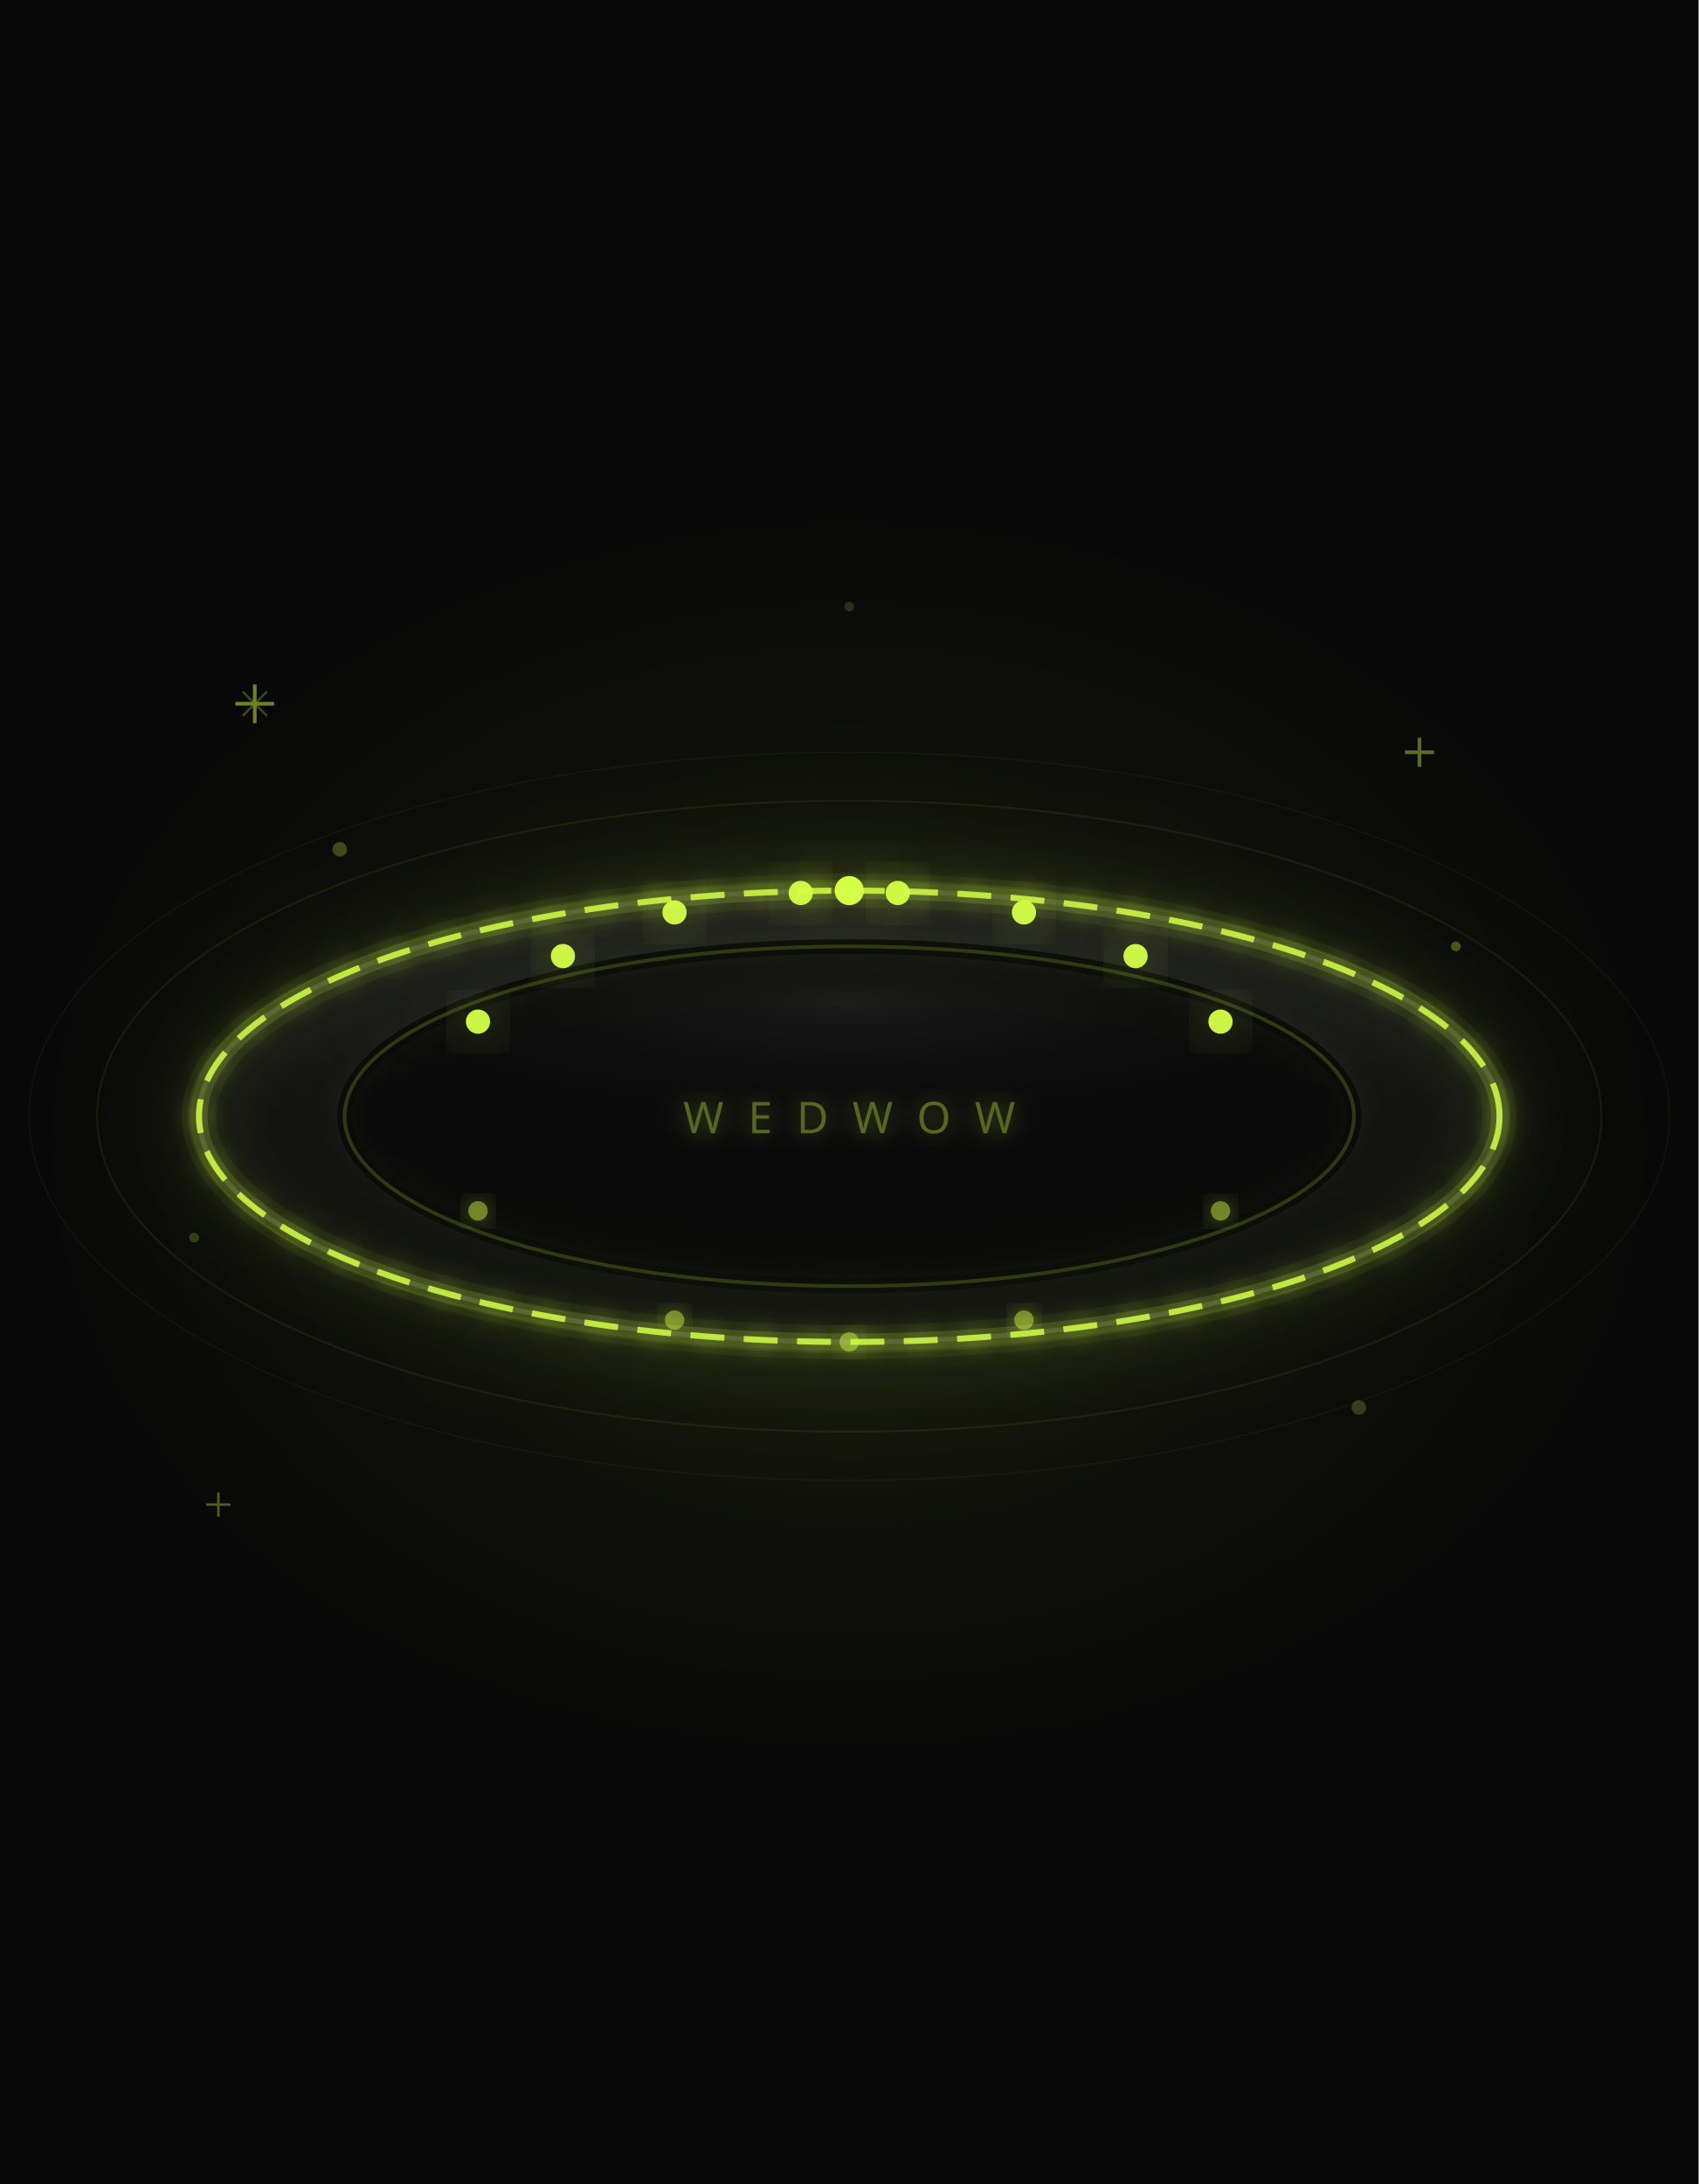
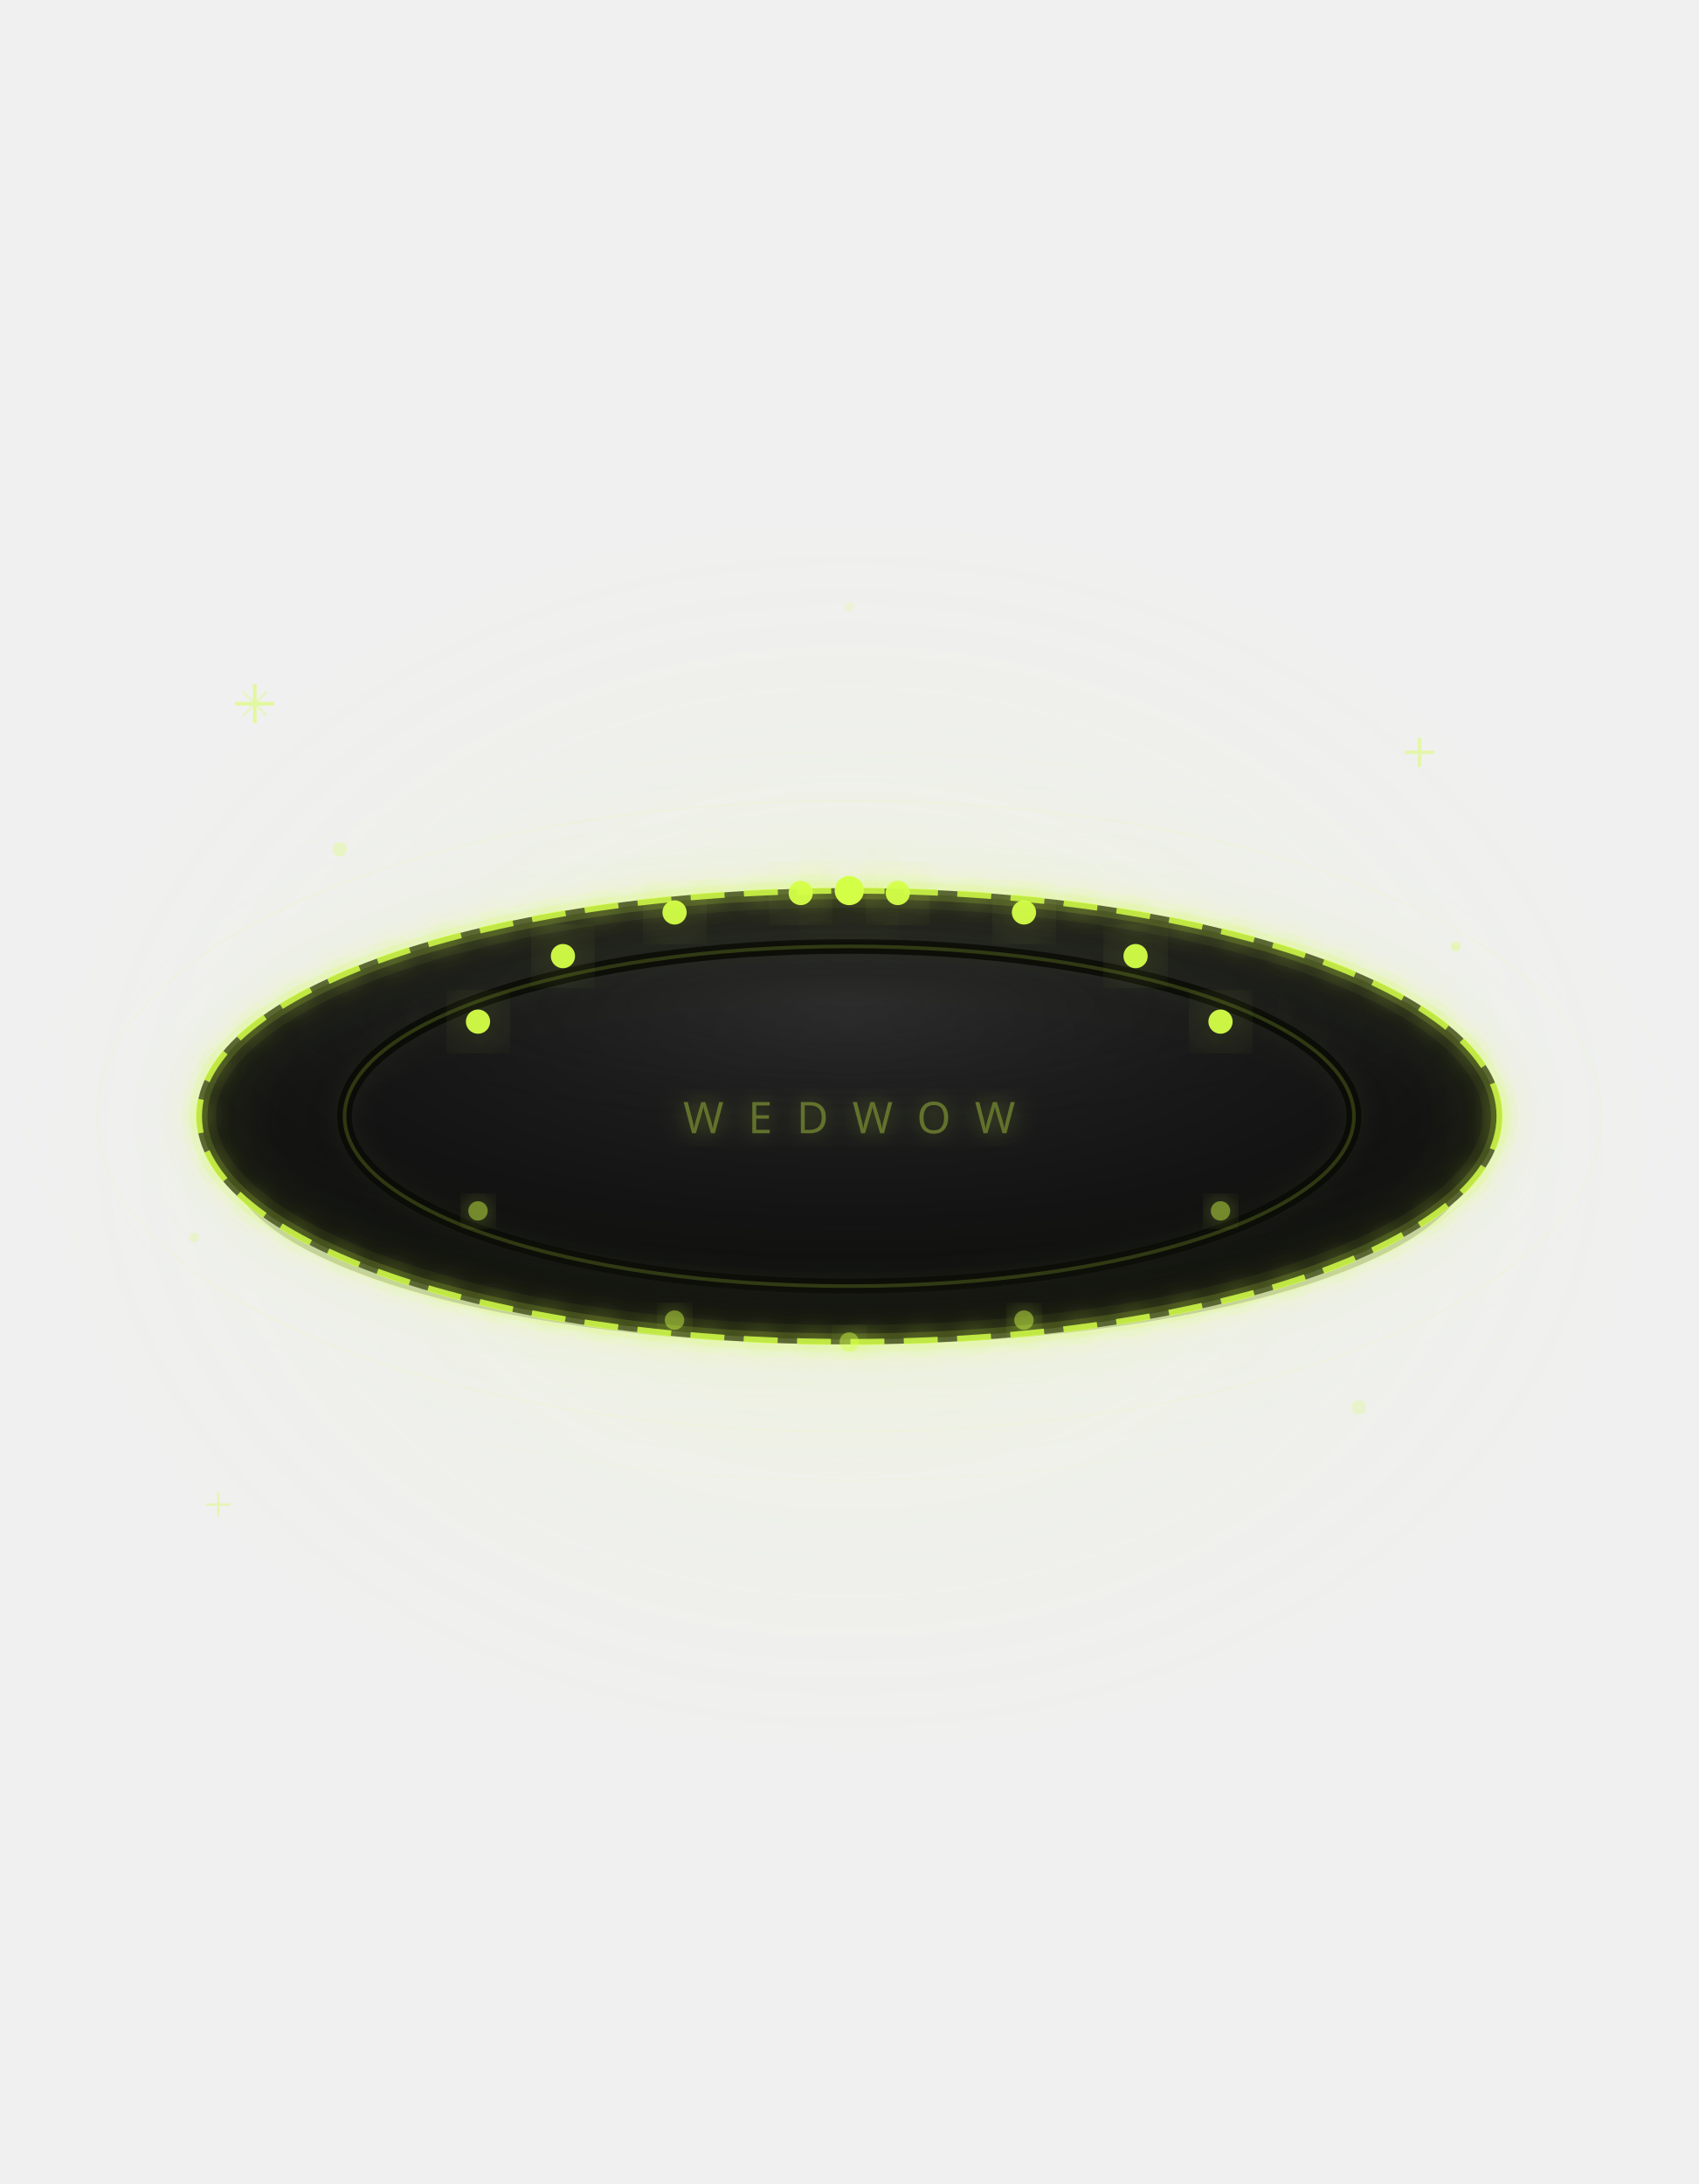
<svg xmlns="http://www.w3.org/2000/svg" viewBox="0 0 700 900">
  <defs>
    <filter id="glow-soft" x="-40%" y="-40%" width="180%" height="180%">
      <feGaussianBlur stdDeviation="5" result="blur" />
      <feMerge>
        <feMergeNode in="blur" />
        <feMergeNode in="SourceGraphic" />
      </feMerge>
    </filter>
    <filter id="glow-med" x="-80%" y="-80%" width="260%" height="260%">
      <feGaussianBlur stdDeviation="12" result="blur" />
      <feMerge>
        <feMergeNode in="blur" />
        <feMergeNode in="SourceGraphic" />
      </feMerge>
    </filter>
    <filter id="glow-strong" x="-120%" y="-120%" width="340%" height="340%">
      <feGaussianBlur stdDeviation="24" result="blur" />
      <feMerge>
        <feMergeNode in="blur" />
        <feMergeNode in="SourceGraphic" />
      </feMerge>
    </filter>
    <radialGradient id="bgGlow" cx="50%" cy="52%" r="50%">
      <stop offset="0%" stop-color="#d4ff47" stop-opacity="0.12" />
      <stop offset="60%" stop-color="#d4ff47" stop-opacity="0.03" />
      <stop offset="100%" stop-color="#d4ff47" stop-opacity="0" />
    </radialGradient>
    <radialGradient id="bandGrad" cx="50%" cy="30%" r="60%">
      <stop offset="0%" stop-color="#252525" />
      <stop offset="50%" stop-color="#181818" />
      <stop offset="100%" stop-color="#0d0d0d" />
    </radialGradient>
    <radialGradient id="bandSheen" cx="50%" cy="20%" r="55%">
      <stop offset="0%" stop-color="#3a3a3a" stop-opacity="0.7" />
      <stop offset="100%" stop-color="#0a0a0a" stop-opacity="0" />
    </radialGradient>
    <linearGradient id="ledLine" x1="0%" y1="0%" x2="100%" y2="0%">
      <stop offset="0%" stop-color="#d4ff47" stop-opacity="0.3" />
      <stop offset="30%" stop-color="#d4ff47" stop-opacity="0.9" />
      <stop offset="50%" stop-color="#d4ff47" stop-opacity="1" />
      <stop offset="70%" stop-color="#d4ff47" stop-opacity="0.9" />
      <stop offset="100%" stop-color="#d4ff47" stop-opacity="0.3" />
    </linearGradient>
    <mask id="braceletMask">
      <ellipse cx="350" cy="460" rx="270" ry="95" fill="white" />
    </mask>
    <mask id="bandMask">
      <ellipse cx="350" cy="460" rx="270" ry="95" fill="white" />
      <ellipse cx="350" cy="460" rx="205" ry="68" fill="black" />
    </mask>
  </defs>
-   <rect width="700" height="900" fill="#080808" />
  <ellipse cx="350" cy="460" rx="340" ry="260" fill="url(#bgGlow)" />
  <ellipse cx="350" cy="460" rx="272" ry="97" fill="none" stroke="#d4ff47" stroke-width="1" opacity="0.08" filter="url(#glow-strong)" />
-   <ellipse cx="350" cy="478" rx="256" ry="76" fill="black" opacity="0.6" />
+   <ellipse cx="350" cy="478" rx="256" ry="76" fill="black" opacity="0.2" />
  <ellipse cx="350" cy="460" rx="268" ry="93" fill="url(#bandGrad)" />
-   <ellipse cx="350" cy="460" rx="208" ry="70" fill="#090909" />
+   <ellipse cx="350" cy="460" rx="208" ry="70" fill="transparent" />
  <ellipse cx="350" cy="445" rx="230" ry="52" fill="url(#bandSheen)" opacity="0.5" />
  <ellipse cx="350" cy="460" rx="208" ry="70" fill="none" stroke="#050505" stroke-width="6" />
  <ellipse cx="350" cy="460" rx="268" ry="93" fill="none" stroke="#2a2a2a" stroke-width="2" />
  <ellipse cx="350" cy="460" rx="268" ry="93" fill="none" stroke="#d4ff47" stroke-width="14" opacity="0.06" filter="url(#glow-strong)" />
  <ellipse cx="350" cy="460" rx="268" ry="93" fill="none" stroke="#d4ff47" stroke-width="7" opacity="0.18" filter="url(#glow-med)" />
  <ellipse cx="350" cy="460" rx="268" ry="93" fill="none" stroke="#d4ff47" stroke-width="2.5" stroke-dasharray="14 8" opacity="0.85" filter="url(#glow-soft)" />
  <circle cx="197" cy="421" r="5" fill="#d4ff47" filter="url(#glow-med)" opacity="0.95" />
  <circle cx="232" cy="394" r="5" fill="#d4ff47" filter="url(#glow-med)" opacity="0.95" />
  <circle cx="278" cy="376" r="5" fill="#d4ff47" filter="url(#glow-med)" opacity="0.95" />
  <circle cx="330" cy="368" r="5" fill="#d4ff47" filter="url(#glow-med)" opacity="0.95" />
  <circle cx="350" cy="367" r="6" fill="#d4ff47" filter="url(#glow-strong)" opacity="1" />
  <circle cx="370" cy="368" r="5" fill="#d4ff47" filter="url(#glow-med)" opacity="0.95" />
  <circle cx="422" cy="376" r="5" fill="#d4ff47" filter="url(#glow-med)" opacity="0.95" />
  <circle cx="468" cy="394" r="5" fill="#d4ff47" filter="url(#glow-med)" opacity="0.95" />
  <circle cx="503" cy="421" r="5" fill="#d4ff47" filter="url(#glow-med)" opacity="0.95" />
  <circle cx="197" cy="499" r="4" fill="#d4ff47" filter="url(#glow-soft)" opacity="0.5" />
  <circle cx="278" cy="544" r="4" fill="#d4ff47" filter="url(#glow-soft)" opacity="0.5" />
  <circle cx="350" cy="553" r="4" fill="#d4ff47" filter="url(#glow-soft)" opacity="0.5" />
  <circle cx="422" cy="544" r="4" fill="#d4ff47" filter="url(#glow-soft)" opacity="0.5" />
  <circle cx="503" cy="499" r="4" fill="#d4ff47" filter="url(#glow-soft)" opacity="0.5" />
  <ellipse cx="350" cy="460" rx="208" ry="70" fill="none" stroke="#d4ff47" stroke-width="1.5" opacity="0.2" filter="url(#glow-soft)" />
  <text x="350" y="467" font-family="'Bebas Neue', 'Arial Black', sans-serif" font-size="18" letter-spacing="10" fill="#d4ff47" text-anchor="middle" opacity="0.38" filter="url(#glow-soft)">WEDWOW</text>
  <g transform="translate(105, 290)" opacity="0.5">
    <line x1="0" y1="-8" x2="0" y2="8" stroke="#d4ff47" stroke-width="1.5" />
    <line x1="-8" y1="0" x2="8" y2="0" stroke="#d4ff47" stroke-width="1.5" />
    <line x1="-5" y1="-5" x2="5" y2="5" stroke="#d4ff47" stroke-width="1" opacity="0.5" />
    <line x1="5" y1="-5" x2="-5" y2="5" stroke="#d4ff47" stroke-width="1" opacity="0.5" />
  </g>
  <g transform="translate(585, 310)" opacity="0.4">
    <line x1="0" y1="-6" x2="0" y2="6" stroke="#d4ff47" stroke-width="1.5" />
    <line x1="-6" y1="0" x2="6" y2="0" stroke="#d4ff47" stroke-width="1.5" />
  </g>
  <g transform="translate(90, 620)" opacity="0.35">
    <line x1="0" y1="-5" x2="0" y2="5" stroke="#d4ff47" stroke-width="1" />
    <line x1="-5" y1="0" x2="5" y2="0" stroke="#d4ff47" stroke-width="1" />
  </g>
  <circle cx="140" cy="350" r="3" fill="#d4ff47" opacity="0.25" />
  <circle cx="560" cy="580" r="3" fill="#d4ff47" opacity="0.2" />
  <circle cx="600" cy="390" r="2" fill="#d4ff47" opacity="0.3" />
  <circle cx="80" cy="510" r="2" fill="#d4ff47" opacity="0.2" />
  <circle cx="350" cy="250" r="2" fill="#d4ff47" opacity="0.15" />
  <ellipse cx="350" cy="460" rx="310" ry="130" fill="none" stroke="#d4ff47" stroke-width="0.8" opacity="0.07" />
  <ellipse cx="350" cy="460" rx="338" ry="150" fill="none" stroke="#d4ff47" stroke-width="0.5" opacity="0.05" />
</svg>
